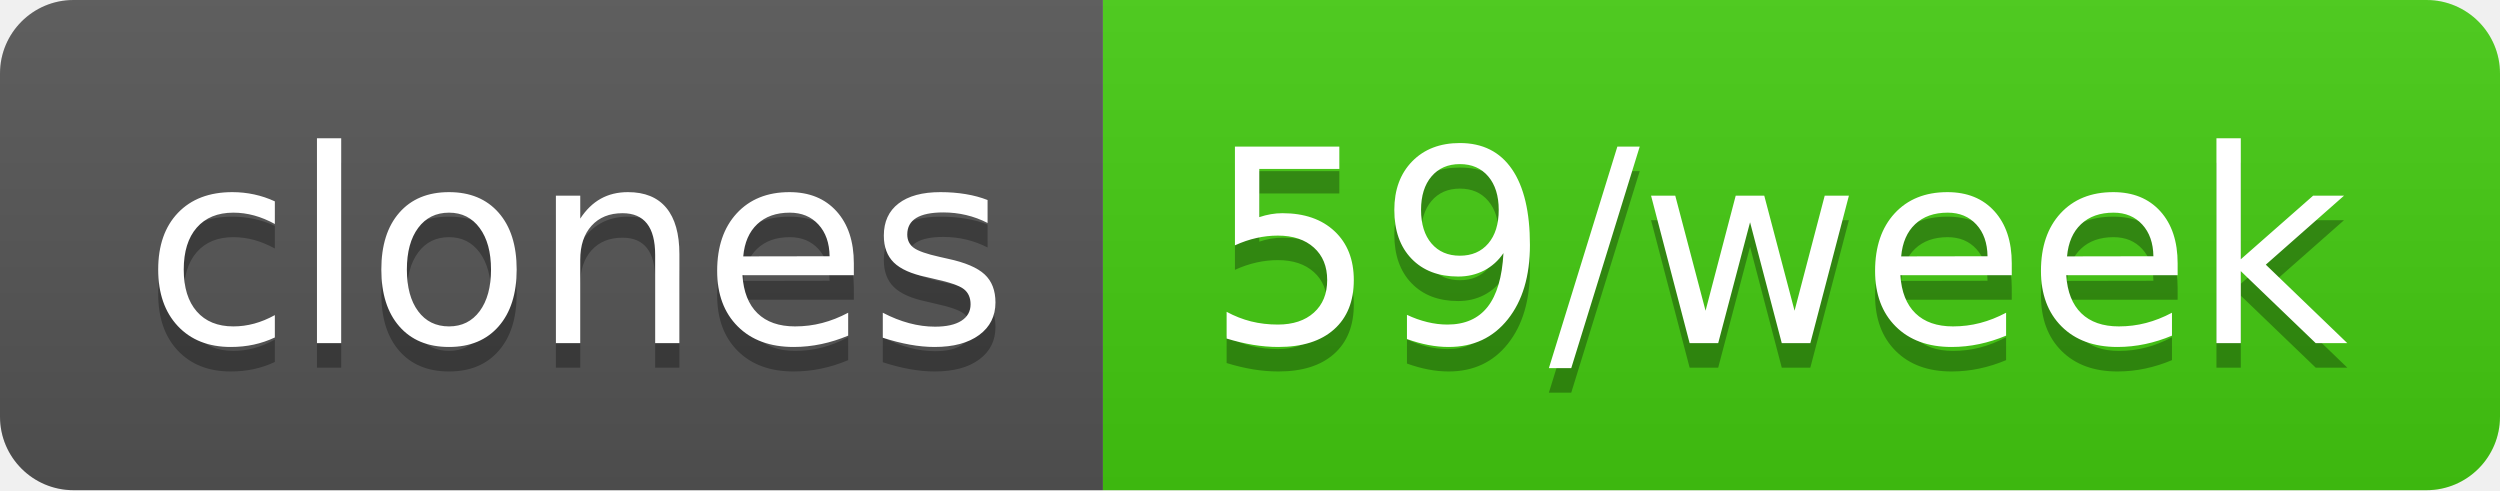
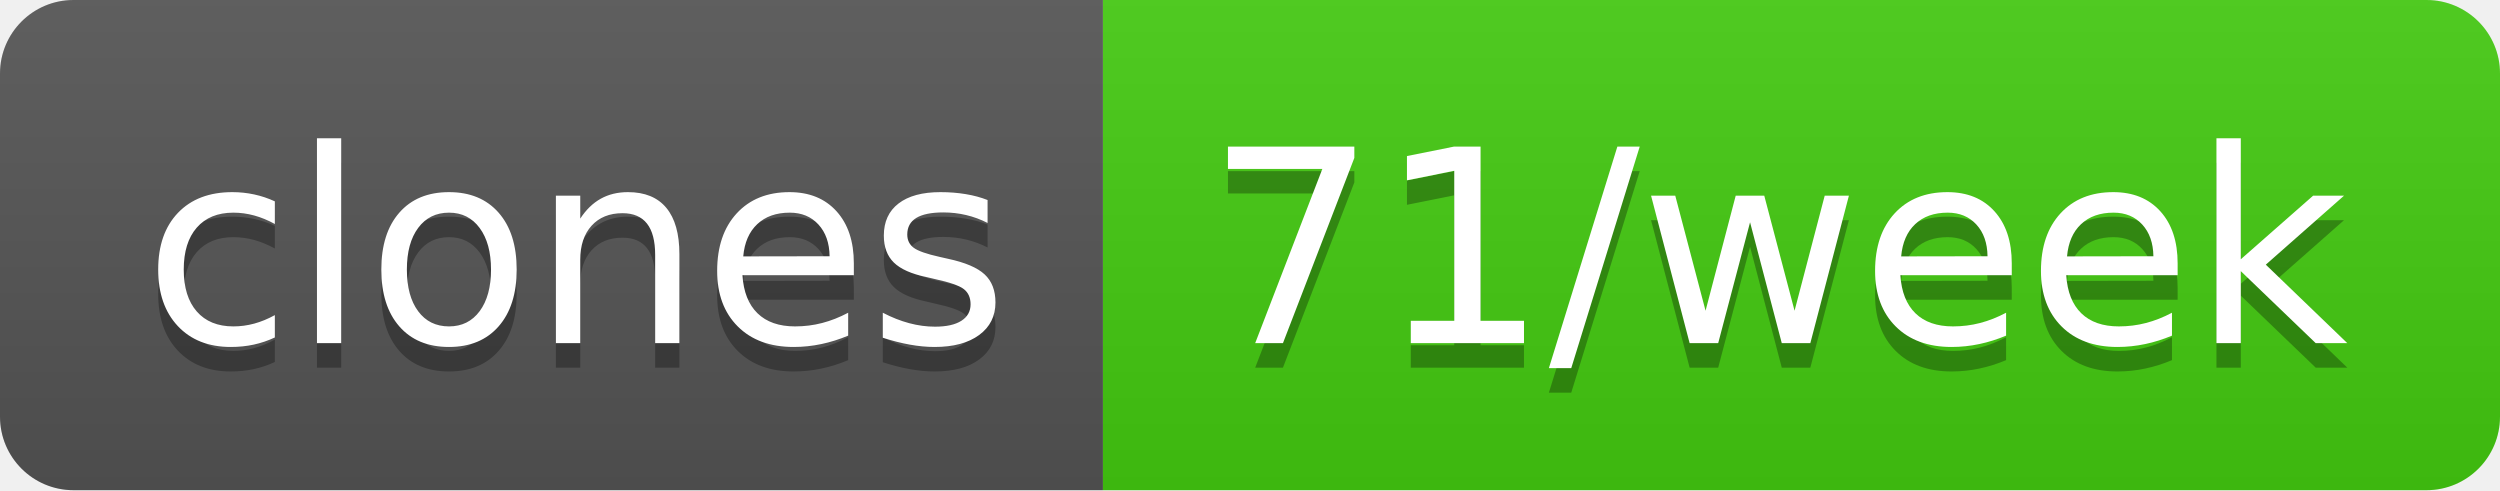
- <svg xmlns="http://www.w3.org/2000/svg" width="102" height="20" role="img" aria-label="clones: 59/week">
+ <svg xmlns="http://www.w3.org/2000/svg" width="102" height="20" role="img" aria-label="clones: 71/week">
  <linearGradient id="s" x2="0" y2="100%">
    <stop offset="0" stop-color="#bbb" stop-opacity=".1" />
    <stop offset="1" stop-opacity=".1" />
  </linearGradient>
  <clipPath id="r">
    <rect width="102" height="20" rx="3" fill="#fff" />
  </clipPath>
  <g clip-path="url(#r)">
    <rect width="45" height="20" fill="#555" />
    <rect x="45" width="57" height="20" fill="#4c1" />
    <rect width="102" height="20" fill="url(#s)" />
  </g>
  <g fill="#fff" text-anchor="middle" font-family="Verdana,Geneva,DejaVu Sans,sans-serif" text-rendering="geometricPrecision" font-size="110">
    <text aria-hidden="true" x="235" y="150" fill="#010101" fill-opacity=".3" transform="scale(.1)" textLength="350">clones</text>
    <text x="235" y="140" transform="scale(.1)" fill="#fff" textLength="350">clones</text>
-     <text aria-hidden="true" x="725" y="150" fill="#010101" fill-opacity=".3" transform="scale(.1)" textLength="470">59/week</text>
-     <text x="725" y="140" transform="scale(.1)" fill="#fff" textLength="470">59/week</text>
+     <text aria-hidden="true" x="725" y="150" fill="#010101" fill-opacity=".3" transform="scale(.1)" textLength="470">71/week</text>
+     <text x="725" y="140" transform="scale(.1)" fill="#fff" textLength="470">71/week</text>
  </g>
</svg>
